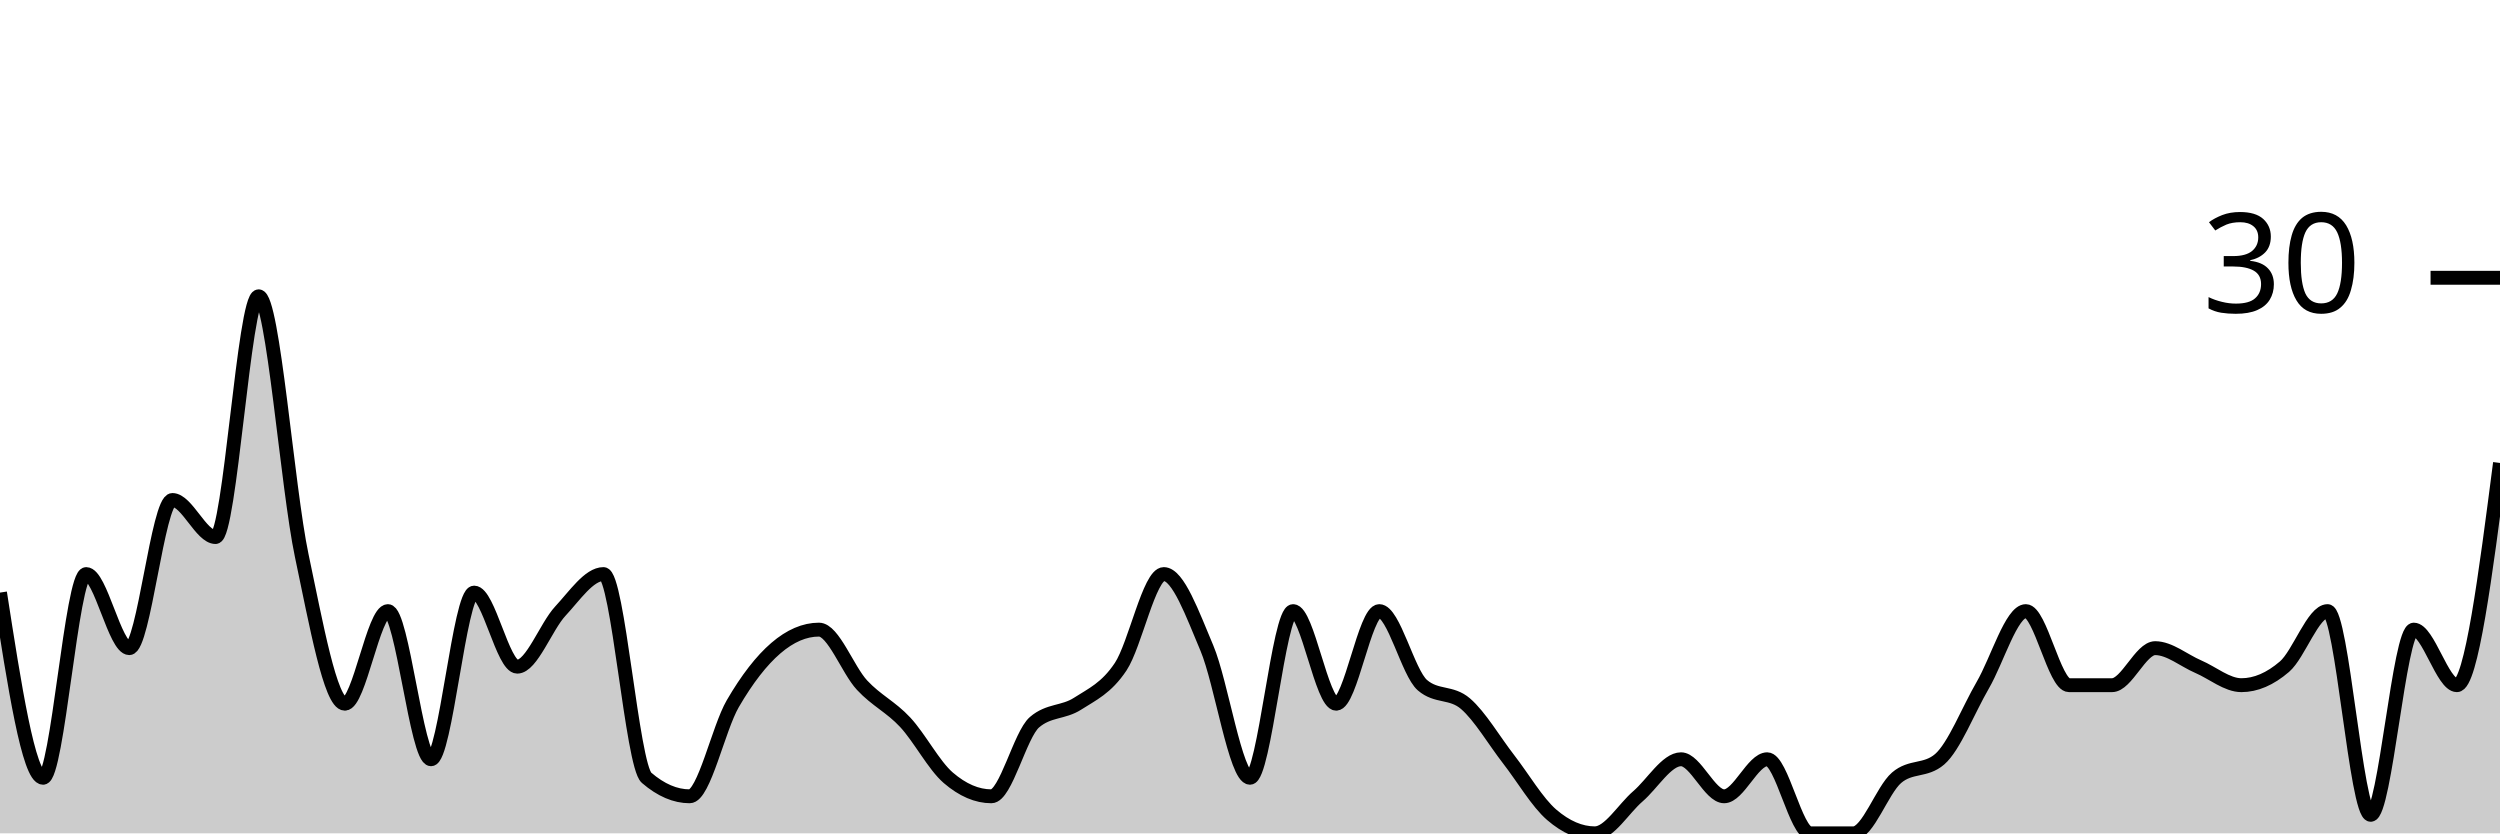
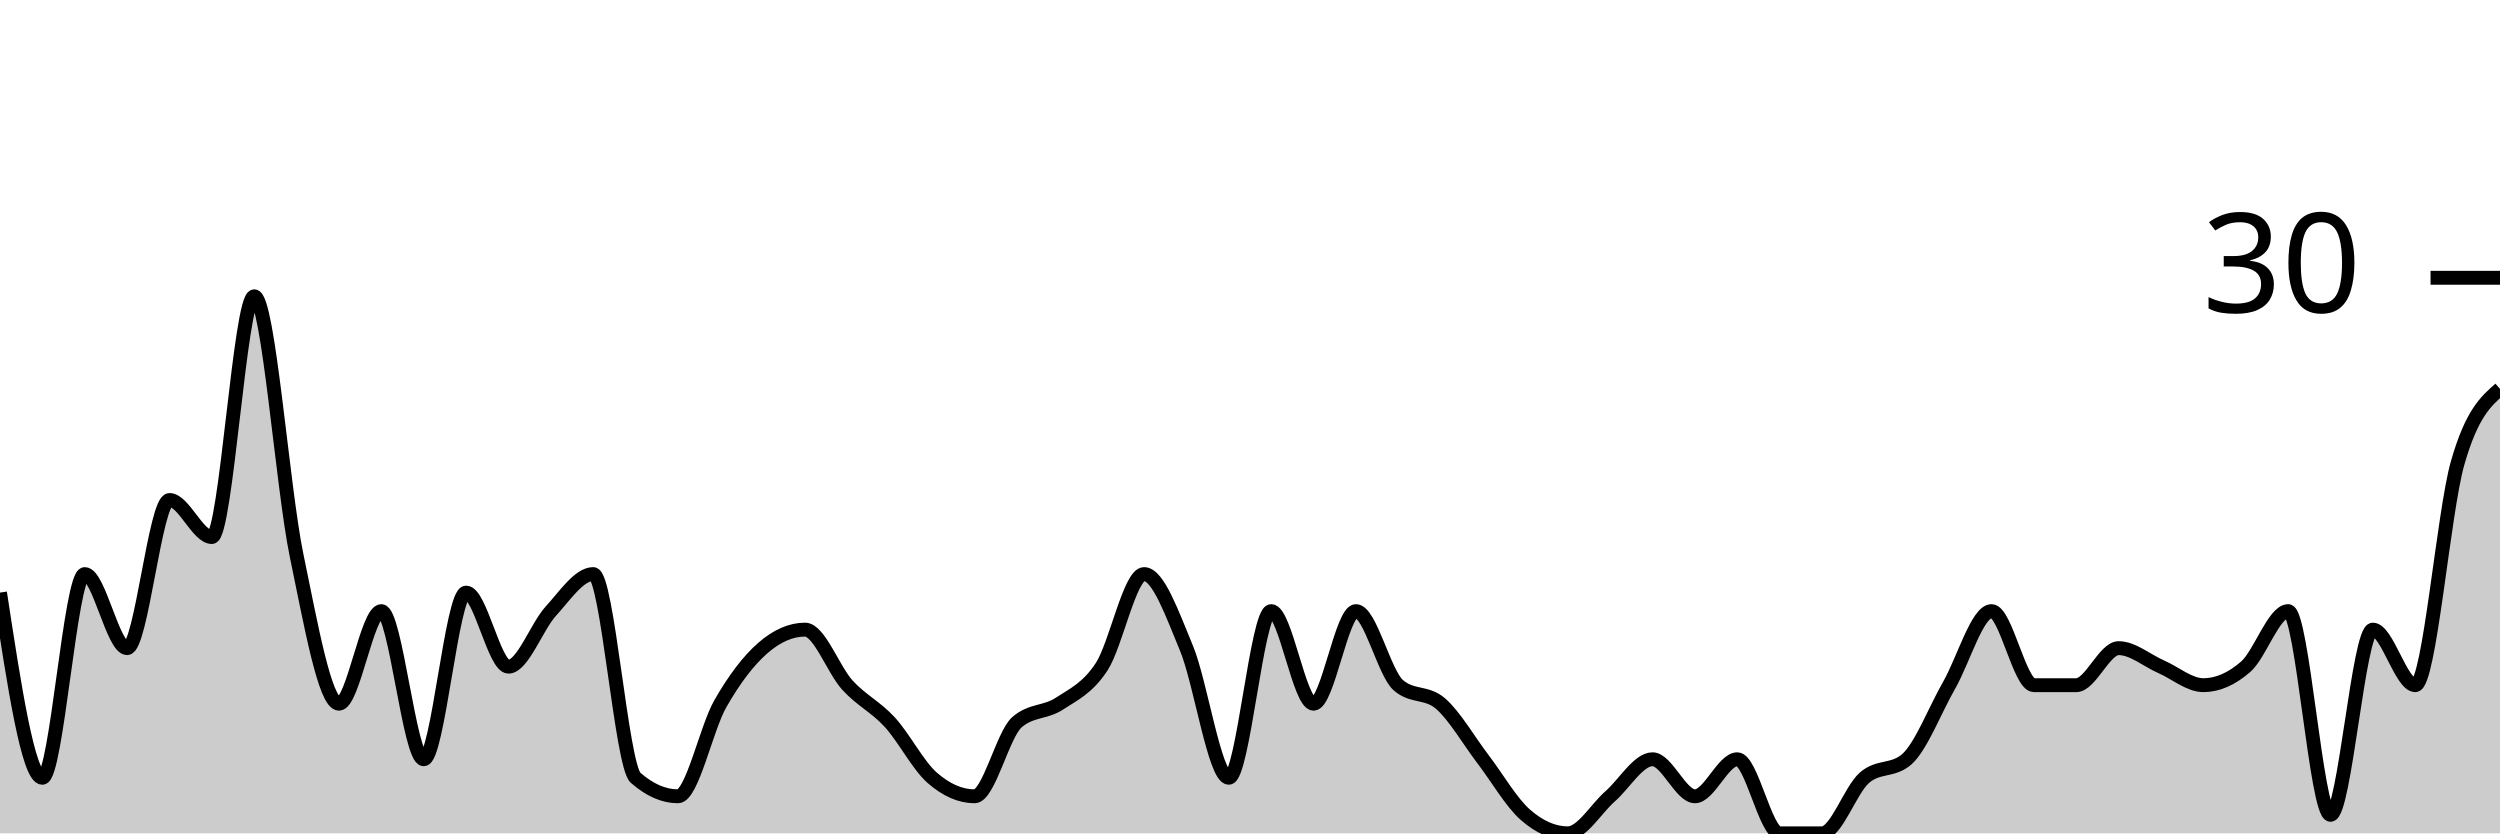
<svg xmlns="http://www.w3.org/2000/svg" viewBox="0 0 180 60">
  <g transform="translate(0,20)">
-     <path class="area" fill="rgba(0, 0, 0, 0.2)" d="M0,22.667C1.034,29.333,2.069,36,3.103,36C4.138,36,5.172,21.333,6.207,21.333C7.241,21.333,8.276,26.667,9.31,26.667C10.345,26.667,11.379,16,12.414,16C13.448,16,14.483,18.667,15.517,18.667C16.552,18.667,17.586,1.333,18.621,1.333C19.655,1.333,20.69,15.111,21.724,20C22.759,24.889,23.793,30.667,24.828,30.667C25.862,30.667,26.897,24,27.931,24C28.966,24,30,34.667,31.034,34.667C32.069,34.667,33.103,22.667,34.138,22.667C35.172,22.667,36.207,28,37.241,28C38.276,28,39.31,25.111,40.345,24C41.379,22.889,42.414,21.333,43.448,21.333C44.483,21.333,45.517,35.111,46.552,36C47.586,36.889,48.621,37.333,49.655,37.333C50.69,37.333,51.724,32.444,52.759,30.667C53.793,28.889,54.828,27.556,55.862,26.667C56.897,25.778,57.931,25.333,58.966,25.333C60,25.333,61.034,28.222,62.069,29.333C63.103,30.444,64.138,30.889,65.172,32C66.207,33.111,67.241,35.111,68.276,36C69.31,36.889,70.345,37.333,71.379,37.333C72.414,37.333,73.448,32.889,74.483,32C75.517,31.111,76.552,31.333,77.586,30.667C78.621,30,79.655,29.556,80.69,28C81.724,26.444,82.759,21.333,83.793,21.333C84.828,21.333,85.862,24.222,86.897,26.667C87.931,29.111,88.966,36,90,36C91.034,36,92.069,24,93.103,24C94.138,24,95.172,30.667,96.207,30.667C97.241,30.667,98.276,24,99.31,24C100.345,24,101.379,28.444,102.414,29.333C103.448,30.222,104.483,29.778,105.517,30.667C106.552,31.556,107.586,33.333,108.621,34.667C109.655,36,110.69,37.778,111.724,38.667C112.759,39.556,113.793,40,114.828,40C115.862,40,116.897,38.222,117.931,37.333C118.966,36.444,120,34.667,121.034,34.667C122.069,34.667,123.103,37.333,124.138,37.333C125.172,37.333,126.207,34.667,127.241,34.667C128.276,34.667,129.31,40,130.345,40C131.379,40,132.414,40,133.448,40C134.483,40,135.517,36.889,136.552,36C137.586,35.111,138.621,35.556,139.655,34.667C140.69,33.778,141.724,31.111,142.759,29.333C143.793,27.556,144.828,24,145.862,24C146.897,24,147.931,29.333,148.966,29.333C150,29.333,151.034,29.333,152.069,29.333C153.103,29.333,154.138,26.667,155.172,26.667C156.207,26.667,157.241,27.556,158.276,28C159.31,28.444,160.345,29.333,161.379,29.333C162.414,29.333,163.448,28.889,164.483,28C165.517,27.111,166.552,24,167.586,24C168.621,24,169.655,38.667,170.69,38.667C171.724,38.667,172.759,25.333,173.793,25.333C174.828,25.333,175.862,29.333,176.897,29.333C177.931,29.333,178.966,21.333,180,13.333L180,40C178.966,40,177.931,40,176.897,40C175.862,40,174.828,40,173.793,40C172.759,40,171.724,40,170.69,40C169.655,40,168.621,40,167.586,40C166.552,40,165.517,40,164.483,40C163.448,40,162.414,40,161.379,40C160.345,40,159.31,40,158.276,40C157.241,40,156.207,40,155.172,40C154.138,40,153.103,40,152.069,40C151.034,40,150,40,148.966,40C147.931,40,146.897,40,145.862,40C144.828,40,143.793,40,142.759,40C141.724,40,140.69,40,139.655,40C138.621,40,137.586,40,136.552,40C135.517,40,134.483,40,133.448,40C132.414,40,131.379,40,130.345,40C129.31,40,128.276,40,127.241,40C126.207,40,125.172,40,124.138,40C123.103,40,122.069,40,121.034,40C120,40,118.966,40,117.931,40C116.897,40,115.862,40,114.828,40C113.793,40,112.759,40,111.724,40C110.69,40,109.655,40,108.621,40C107.586,40,106.552,40,105.517,40C104.483,40,103.448,40,102.414,40C101.379,40,100.345,40,99.31,40C98.276,40,97.241,40,96.207,40C95.172,40,94.138,40,93.103,40C92.069,40,91.034,40,90,40C88.966,40,87.931,40,86.897,40C85.862,40,84.828,40,83.793,40C82.759,40,81.724,40,80.69,40C79.655,40,78.621,40,77.586,40C76.552,40,75.517,40,74.483,40C73.448,40,72.414,40,71.379,40C70.345,40,69.31,40,68.276,40C67.241,40,66.207,40,65.172,40C64.138,40,63.103,40,62.069,40C61.034,40,60,40,58.966,40C57.931,40,56.897,40,55.862,40C54.828,40,53.793,40,52.759,40C51.724,40,50.69,40,49.655,40C48.621,40,47.586,40,46.552,40C45.517,40,44.483,40,43.448,40C42.414,40,41.379,40,40.345,40C39.31,40,38.276,40,37.241,40C36.207,40,35.172,40,34.138,40C33.103,40,32.069,40,31.034,40C30,40,28.966,40,27.931,40C26.897,40,25.862,40,24.828,40C23.793,40,22.759,40,21.724,40C20.69,40,19.655,40,18.621,40C17.586,40,16.552,40,15.517,40C14.483,40,13.448,40,12.414,40C11.379,40,10.345,40,9.31,40C8.276,40,7.241,40,6.207,40C5.172,40,4.138,40,3.103,40C2.069,40,1.034,40,0,40Z" />
-     <path class="line" stroke="black" fill="none" d="M0,22.667C1.034,29.333,2.069,36,3.103,36C4.138,36,5.172,21.333,6.207,21.333C7.241,21.333,8.276,26.667,9.31,26.667C10.345,26.667,11.379,16,12.414,16C13.448,16,14.483,18.667,15.517,18.667C16.552,18.667,17.586,1.333,18.621,1.333C19.655,1.333,20.69,15.111,21.724,20C22.759,24.889,23.793,30.667,24.828,30.667C25.862,30.667,26.897,24,27.931,24C28.966,24,30,34.667,31.034,34.667C32.069,34.667,33.103,22.667,34.138,22.667C35.172,22.667,36.207,28,37.241,28C38.276,28,39.31,25.111,40.345,24C41.379,22.889,42.414,21.333,43.448,21.333C44.483,21.333,45.517,35.111,46.552,36C47.586,36.889,48.621,37.333,49.655,37.333C50.69,37.333,51.724,32.444,52.759,30.667C53.793,28.889,54.828,27.556,55.862,26.667C56.897,25.778,57.931,25.333,58.966,25.333C60,25.333,61.034,28.222,62.069,29.333C63.103,30.444,64.138,30.889,65.172,32C66.207,33.111,67.241,35.111,68.276,36C69.31,36.889,70.345,37.333,71.379,37.333C72.414,37.333,73.448,32.889,74.483,32C75.517,31.111,76.552,31.333,77.586,30.667C78.621,30,79.655,29.556,80.69,28C81.724,26.444,82.759,21.333,83.793,21.333C84.828,21.333,85.862,24.222,86.897,26.667C87.931,29.111,88.966,36,90,36C91.034,36,92.069,24,93.103,24C94.138,24,95.172,30.667,96.207,30.667C97.241,30.667,98.276,24,99.31,24C100.345,24,101.379,28.444,102.414,29.333C103.448,30.222,104.483,29.778,105.517,30.667C106.552,31.556,107.586,33.333,108.621,34.667C109.655,36,110.69,37.778,111.724,38.667C112.759,39.556,113.793,40,114.828,40C115.862,40,116.897,38.222,117.931,37.333C118.966,36.444,120,34.667,121.034,34.667C122.069,34.667,123.103,37.333,124.138,37.333C125.172,37.333,126.207,34.667,127.241,34.667C128.276,34.667,129.31,40,130.345,40C131.379,40,132.414,40,133.448,40C134.483,40,135.517,36.889,136.552,36C137.586,35.111,138.621,35.556,139.655,34.667C140.69,33.778,141.724,31.111,142.759,29.333C143.793,27.556,144.828,24,145.862,24C146.897,24,147.931,29.333,148.966,29.333C150,29.333,151.034,29.333,152.069,29.333C153.103,29.333,154.138,26.667,155.172,26.667C156.207,26.667,157.241,27.556,158.276,28C159.31,28.444,160.345,29.333,161.379,29.333C162.414,29.333,163.448,28.889,164.483,28C165.517,27.111,166.552,24,167.586,24C168.621,24,169.655,38.667,170.69,38.667C171.724,38.667,172.759,25.333,173.793,25.333C174.828,25.333,175.862,29.333,176.897,29.333C177.931,29.333,178.966,21.333,180,13.333" />
+     <path class="area" fill="rgba(0, 0, 0, 0.2)" d="M0,22.667C1.017,29.333,2.034,36,3.051,36C4.068,36,5.085,21.333,6.102,21.333C7.119,21.333,8.136,26.667,9.153,26.667C10.169,26.667,11.186,16,12.203,16C13.22,16,14.237,18.667,15.254,18.667C16.271,18.667,17.288,1.333,18.305,1.333C19.322,1.333,20.339,15.111,21.356,20C22.373,24.889,23.39,30.667,24.407,30.667C25.424,30.667,26.441,24,27.458,24C28.475,24,29.492,34.667,30.508,34.667C31.525,34.667,32.542,22.667,33.559,22.667C34.576,22.667,35.593,28,36.61,28C37.627,28,38.644,25.111,39.661,24C40.678,22.889,41.695,21.333,42.712,21.333C43.729,21.333,44.746,35.111,45.763,36C46.78,36.889,47.797,37.333,48.814,37.333C49.831,37.333,50.847,32.444,51.864,30.667C52.881,28.889,53.898,27.556,54.915,26.667C55.932,25.778,56.949,25.333,57.966,25.333C58.983,25.333,60,28.222,61.017,29.333C62.034,30.444,63.051,30.889,64.068,32C65.085,33.111,66.102,35.111,67.119,36C68.136,36.889,69.153,37.333,70.169,37.333C71.186,37.333,72.203,32.889,73.22,32C74.237,31.111,75.254,31.333,76.271,30.667C77.288,30,78.305,29.556,79.322,28C80.339,26.444,81.356,21.333,82.373,21.333C83.39,21.333,84.407,24.222,85.424,26.667C86.441,29.111,87.458,36,88.475,36C89.492,36,90.508,24,91.525,24C92.542,24,93.559,30.667,94.576,30.667C95.593,30.667,96.61,24,97.627,24C98.644,24,99.661,28.444,100.678,29.333C101.695,30.222,102.712,29.778,103.729,30.667C104.746,31.556,105.763,33.333,106.78,34.667C107.797,36,108.814,37.778,109.831,38.667C110.847,39.556,111.864,40,112.881,40C113.898,40,114.915,38.222,115.932,37.333C116.949,36.444,117.966,34.667,118.983,34.667C120,34.667,121.017,37.333,122.034,37.333C123.051,37.333,124.068,34.667,125.085,34.667C126.102,34.667,127.119,40,128.136,40C129.153,40,130.169,40,131.186,40C132.203,40,133.22,36.889,134.237,36C135.254,35.111,136.271,35.556,137.288,34.667C138.305,33.778,139.322,31.111,140.339,29.333C141.356,27.556,142.373,24,143.39,24C144.407,24,145.424,29.333,146.441,29.333C147.458,29.333,148.475,29.333,149.492,29.333C150.508,29.333,151.525,26.667,152.542,26.667C153.559,26.667,154.576,27.556,155.593,28C156.61,28.444,157.627,29.333,158.644,29.333C159.661,29.333,160.678,28.889,161.695,28C162.712,27.111,163.729,24,164.746,24C165.763,24,166.78,38.667,167.797,38.667C168.814,38.667,169.831,25.333,170.847,25.333C171.864,25.333,172.881,29.333,173.898,29.333C174.915,29.333,175.932,16.889,176.949,13.333C177.966,9.778,178.983,8.889,180,8L180,40C178.983,40,177.966,40,176.949,40C175.932,40,174.915,40,173.898,40C172.881,40,171.864,40,170.847,40C169.831,40,168.814,40,167.797,40C166.78,40,165.763,40,164.746,40C163.729,40,162.712,40,161.695,40C160.678,40,159.661,40,158.644,40C157.627,40,156.61,40,155.593,40C154.576,40,153.559,40,152.542,40C151.525,40,150.508,40,149.492,40C148.475,40,147.458,40,146.441,40C145.424,40,144.407,40,143.39,40C142.373,40,141.356,40,140.339,40C139.322,40,138.305,40,137.288,40C136.271,40,135.254,40,134.237,40C133.22,40,132.203,40,131.186,40C130.169,40,129.153,40,128.136,40C127.119,40,126.102,40,125.085,40C124.068,40,123.051,40,122.034,40C121.017,40,120,40,118.983,40C117.966,40,116.949,40,115.932,40C114.915,40,113.898,40,112.881,40C111.864,40,110.847,40,109.831,40C108.814,40,107.797,40,106.78,40C105.763,40,104.746,40,103.729,40C102.712,40,101.695,40,100.678,40C99.661,40,98.644,40,97.627,40C96.61,40,95.593,40,94.576,40C93.559,40,92.542,40,91.525,40C90.508,40,89.492,40,88.475,40C87.458,40,86.441,40,85.424,40C84.407,40,83.39,40,82.373,40C81.356,40,80.339,40,79.322,40C78.305,40,77.288,40,76.271,40C75.254,40,74.237,40,73.22,40C72.203,40,71.186,40,70.169,40C69.153,40,68.136,40,67.119,40C66.102,40,65.085,40,64.068,40C63.051,40,62.034,40,61.017,40C60,40,58.983,40,57.966,40C56.949,40,55.932,40,54.915,40C53.898,40,52.881,40,51.864,40C50.847,40,49.831,40,48.814,40C47.797,40,46.78,40,45.763,40C44.746,40,43.729,40,42.712,40C41.695,40,40.678,40,39.661,40C38.644,40,37.627,40,36.61,40C35.593,40,34.576,40,33.559,40C32.542,40,31.525,40,30.508,40C29.492,40,28.475,40,27.458,40C26.441,40,25.424,40,24.407,40C23.39,40,22.373,40,21.356,40C20.339,40,19.322,40,18.305,40C17.288,40,16.271,40,15.254,40C14.237,40,13.22,40,12.203,40C11.186,40,10.169,40,9.153,40C8.136,40,7.119,40,6.102,40C5.085,40,4.068,40,3.051,40C2.034,40,1.017,40,0,40Z" />
+     <path class="line" stroke="black" fill="none" d="M0,22.667C1.017,29.333,2.034,36,3.051,36C4.068,36,5.085,21.333,6.102,21.333C7.119,21.333,8.136,26.667,9.153,26.667C10.169,26.667,11.186,16,12.203,16C13.22,16,14.237,18.667,15.254,18.667C16.271,18.667,17.288,1.333,18.305,1.333C19.322,1.333,20.339,15.111,21.356,20C22.373,24.889,23.39,30.667,24.407,30.667C25.424,30.667,26.441,24,27.458,24C28.475,24,29.492,34.667,30.508,34.667C31.525,34.667,32.542,22.667,33.559,22.667C34.576,22.667,35.593,28,36.61,28C37.627,28,38.644,25.111,39.661,24C40.678,22.889,41.695,21.333,42.712,21.333C43.729,21.333,44.746,35.111,45.763,36C46.78,36.889,47.797,37.333,48.814,37.333C49.831,37.333,50.847,32.444,51.864,30.667C52.881,28.889,53.898,27.556,54.915,26.667C55.932,25.778,56.949,25.333,57.966,25.333C58.983,25.333,60,28.222,61.017,29.333C62.034,30.444,63.051,30.889,64.068,32C65.085,33.111,66.102,35.111,67.119,36C68.136,36.889,69.153,37.333,70.169,37.333C71.186,37.333,72.203,32.889,73.22,32C74.237,31.111,75.254,31.333,76.271,30.667C77.288,30,78.305,29.556,79.322,28C80.339,26.444,81.356,21.333,82.373,21.333C83.39,21.333,84.407,24.222,85.424,26.667C86.441,29.111,87.458,36,88.475,36C89.492,36,90.508,24,91.525,24C92.542,24,93.559,30.667,94.576,30.667C95.593,30.667,96.61,24,97.627,24C98.644,24,99.661,28.444,100.678,29.333C101.695,30.222,102.712,29.778,103.729,30.667C104.746,31.556,105.763,33.333,106.78,34.667C107.797,36,108.814,37.778,109.831,38.667C110.847,39.556,111.864,40,112.881,40C113.898,40,114.915,38.222,115.932,37.333C116.949,36.444,117.966,34.667,118.983,34.667C120,34.667,121.017,37.333,122.034,37.333C123.051,37.333,124.068,34.667,125.085,34.667C126.102,34.667,127.119,40,128.136,40C129.153,40,130.169,40,131.186,40C132.203,40,133.22,36.889,134.237,36C135.254,35.111,136.271,35.556,137.288,34.667C138.305,33.778,139.322,31.111,140.339,29.333C141.356,27.556,142.373,24,143.39,24C144.407,24,145.424,29.333,146.441,29.333C147.458,29.333,148.475,29.333,149.492,29.333C150.508,29.333,151.525,26.667,152.542,26.667C153.559,26.667,154.576,27.556,155.593,28C156.61,28.444,157.627,29.333,158.644,29.333C159.661,29.333,160.678,28.889,161.695,28C162.712,27.111,163.729,24,164.746,24C165.763,24,166.78,38.667,167.797,38.667C168.814,38.667,169.831,25.333,170.847,25.333C171.864,25.333,172.881,29.333,173.898,29.333C174.915,29.333,175.932,16.889,176.949,13.333C177.966,9.778,178.983,8.889,180,8" />
    <path class="axis-ceiling" stroke-width="1" stroke="black" fill="none" d="M175,0L180,0" />
    <text class="axis-ceiling-label" font-family="sans-serif" text-anchor="end" font-size="10px" x="170" y="2.5">30</text>
  </g>
</svg>
